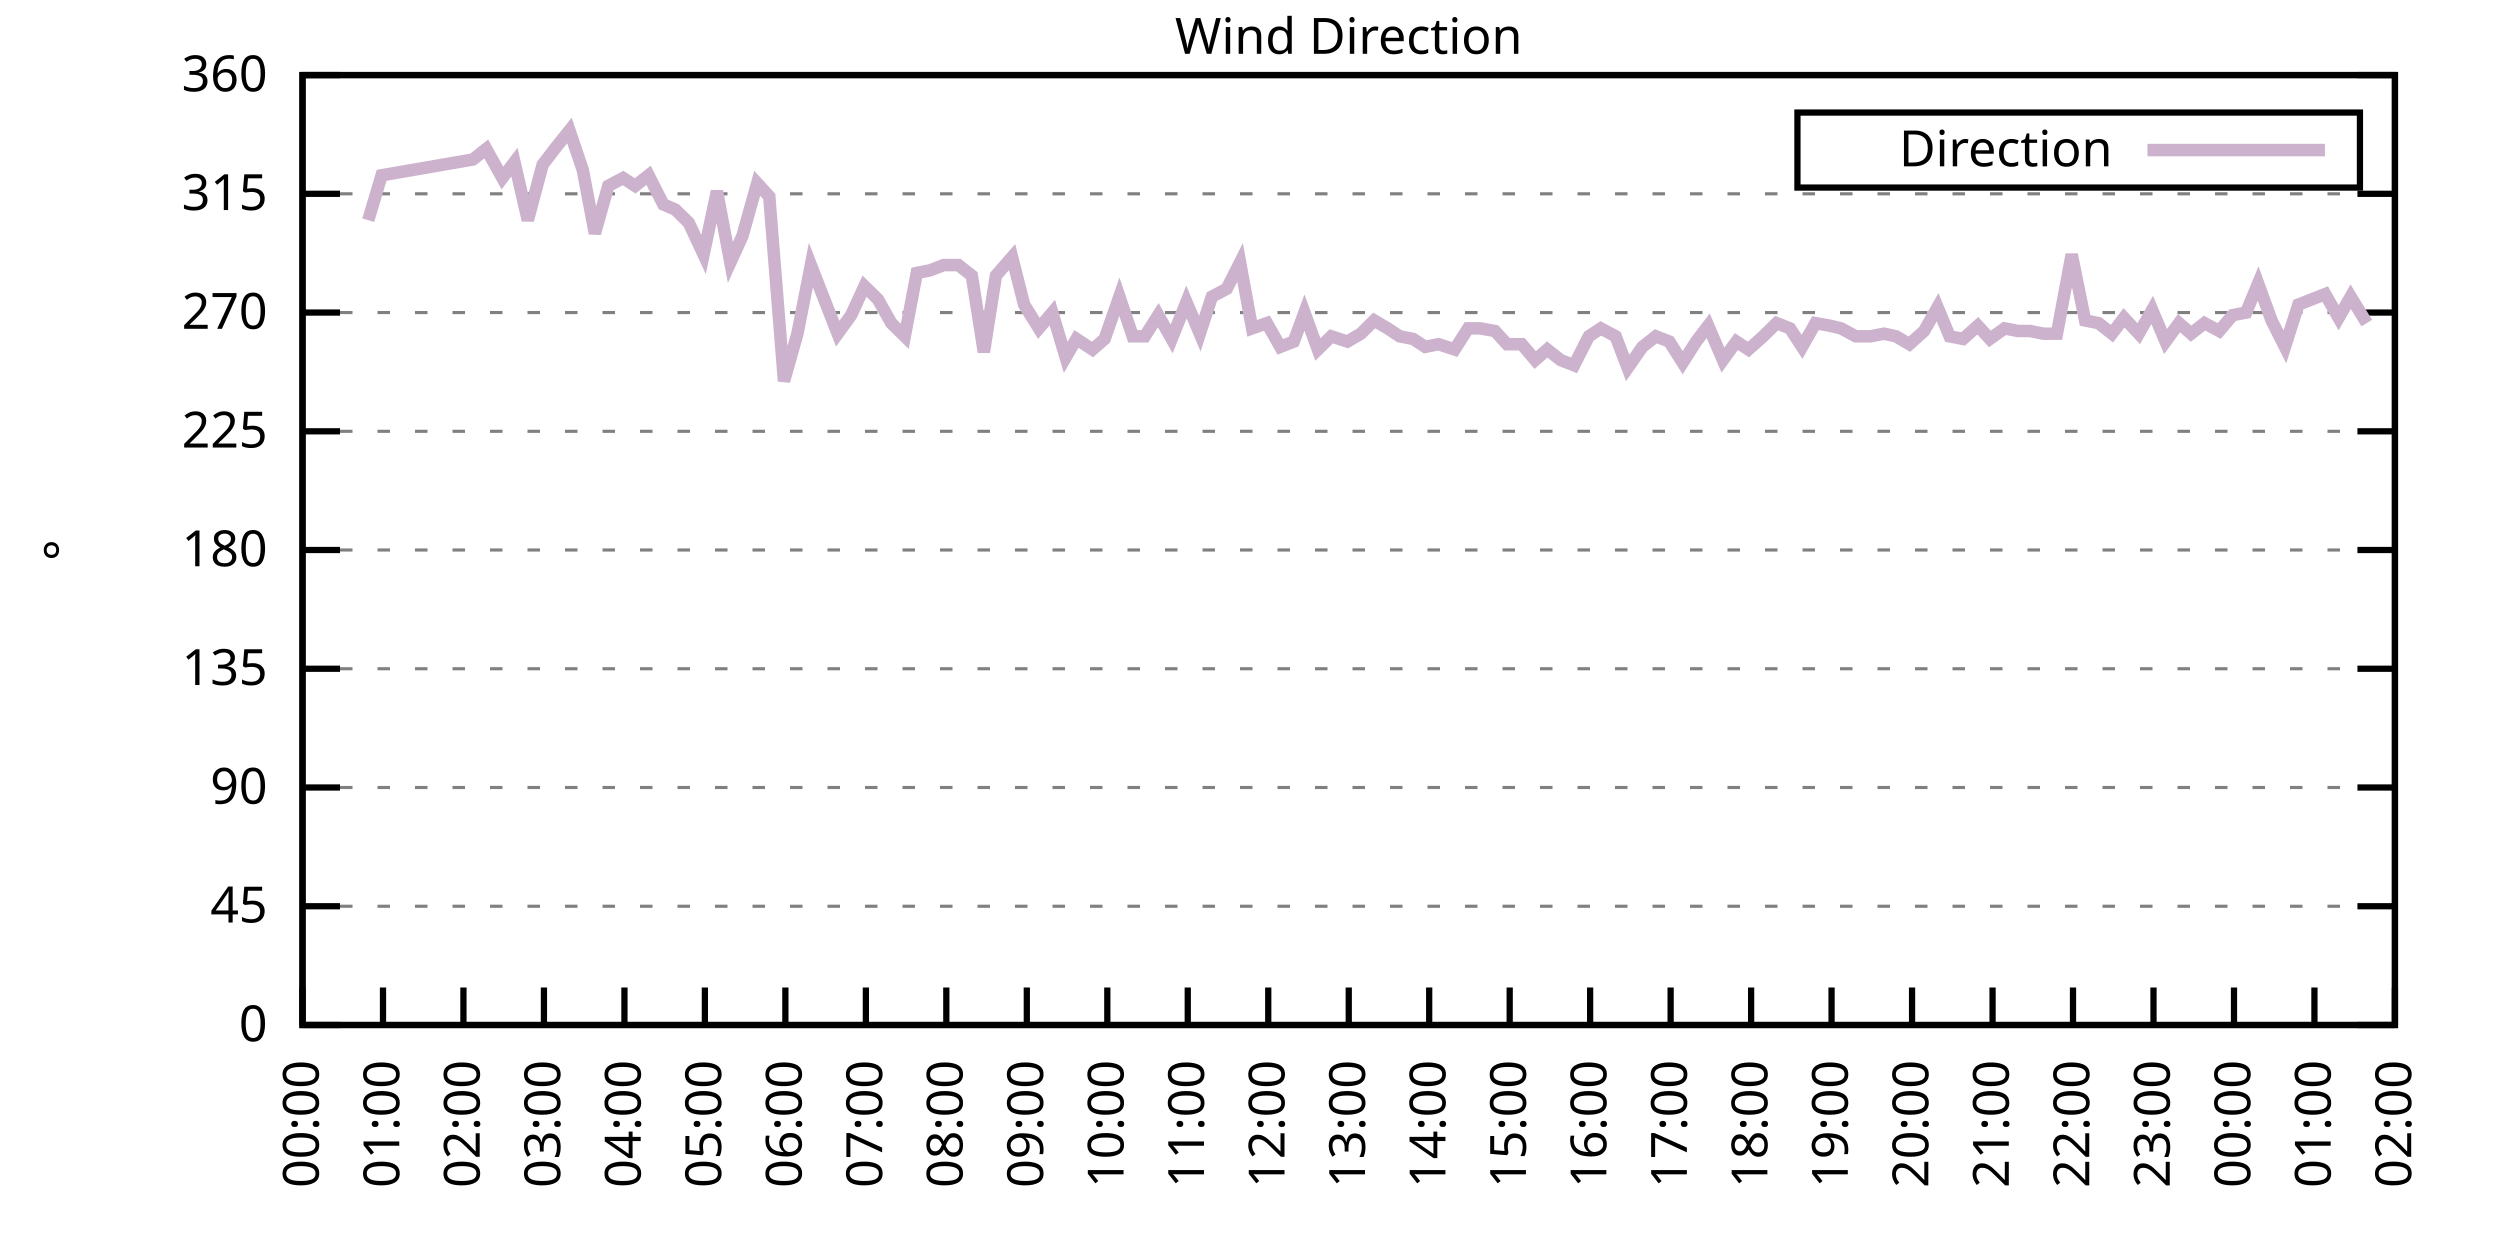
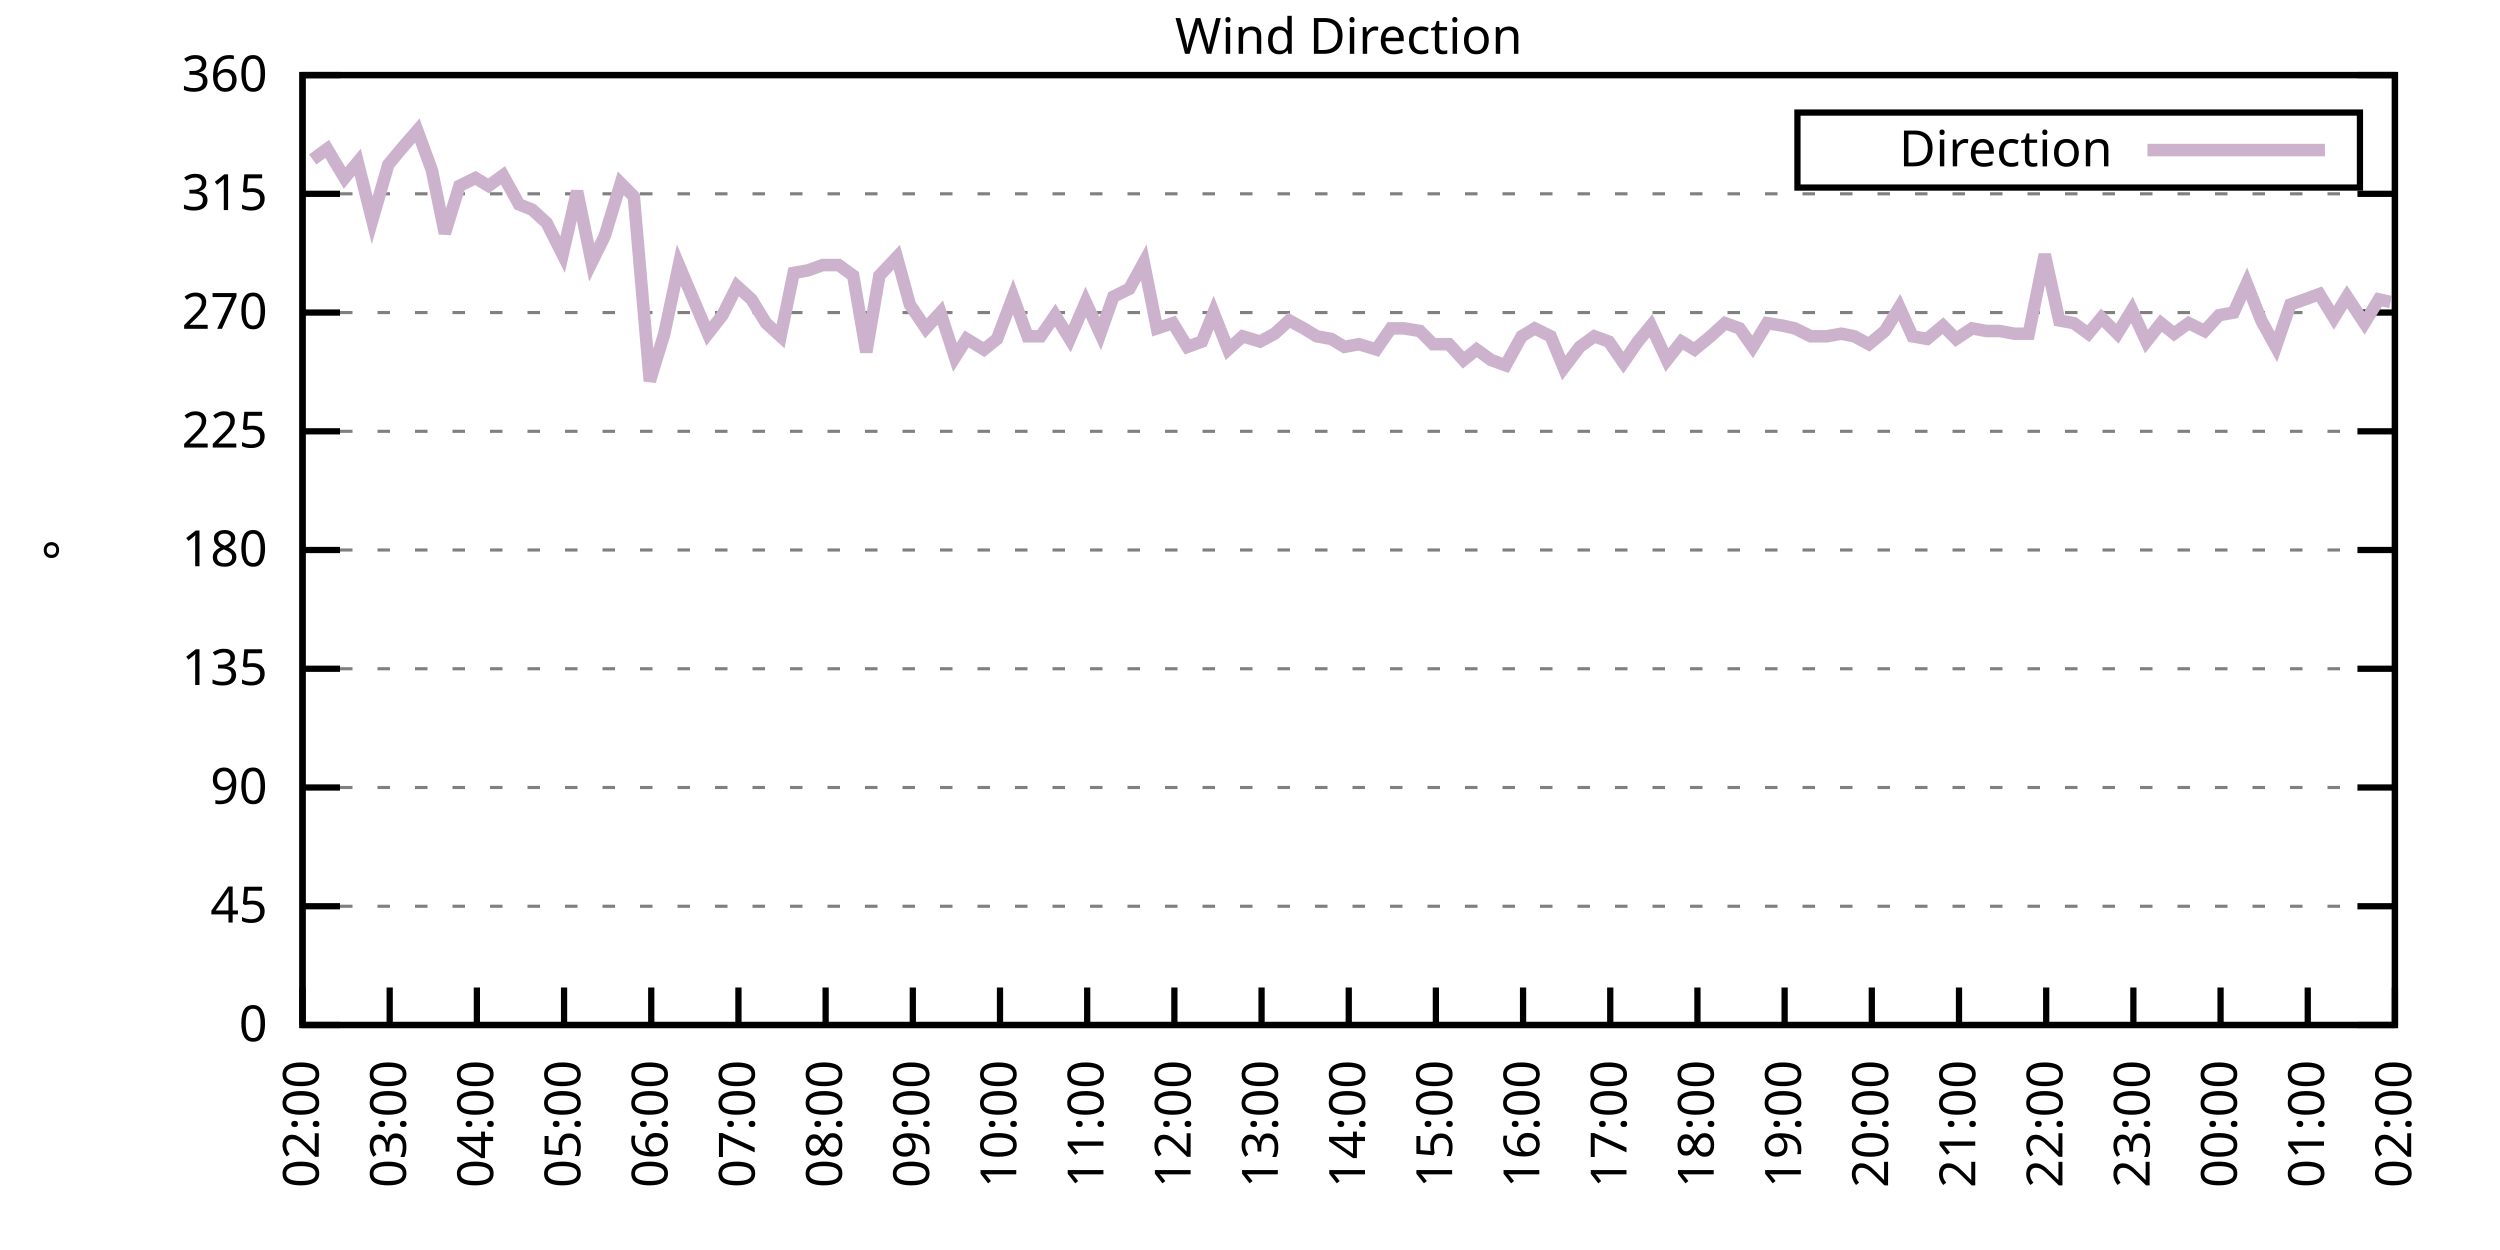
<svg xmlns="http://www.w3.org/2000/svg" xmlns:xlink="http://www.w3.org/1999/xlink" width="400" height="200" viewBox="0 0 400 200">
  <g id="gnuplot_canvas">
    <rect x="0" y="0" width="400" height="200" fill="none" />
    <defs>
      <circle id="gpDot" r="0.5" stroke-width="0.5" stroke="currentColor" />
      <path id="gpPt0" stroke-width="0.333" stroke="currentColor" d="M-1,0 h2 M0,-1 v2" />
      <path id="gpPt1" stroke-width="0.333" stroke="currentColor" d="M-1,-1 L1,1 M1,-1 L-1,1" />
      <path id="gpPt2" stroke-width="0.333" stroke="currentColor" d="M-1,0 L1,0 M0,-1 L0,1 M-1,-1 L1,1 M-1,1 L1,-1" />
      <rect id="gpPt3" stroke-width="0.333" stroke="currentColor" x="-1" y="-1" width="2" height="2" />
      <rect id="gpPt4" stroke-width="0.333" stroke="currentColor" fill="currentColor" x="-1" y="-1" width="2" height="2" />
      <circle id="gpPt5" stroke-width="0.333" stroke="currentColor" cx="0" cy="0" r="1" />
      <use xlink:href="#gpPt5" id="gpPt6" fill="currentColor" stroke="none" />
      <path id="gpPt7" stroke-width="0.333" stroke="currentColor" d="M0,-1.33 L-1.33,0.67 L1.33,0.67 z" />
      <use xlink:href="#gpPt7" id="gpPt8" fill="currentColor" stroke="none" />
      <use xlink:href="#gpPt7" id="gpPt9" stroke="currentColor" transform="rotate(180)" />
      <use xlink:href="#gpPt9" id="gpPt10" fill="currentColor" stroke="none" />
      <use xlink:href="#gpPt3" id="gpPt11" stroke="currentColor" transform="rotate(45)" />
      <use xlink:href="#gpPt11" id="gpPt12" fill="currentColor" stroke="none" />
      <path id="gpPt13" stroke-width="0.333" stroke="currentColor" d="M0,1.330 L1.265,0.411 L0.782,-1.067 L-0.782,-1.076 L-1.265,0.411 z" />
      <use xlink:href="#gpPt13" id="gpPt14" fill="currentColor" stroke="none" />
      <filter id="textbox" filterUnits="objectBoundingBox" x="0" y="0" height="1" width="1">
        <feFlood flood-color="white" flood-opacity="1" result="bgnd" />
        <feComposite in="SourceGraphic" in2="bgnd" operator="atop" />
      </filter>
      <filter id="greybox" filterUnits="objectBoundingBox" x="0" y="0" height="1" width="1">
        <feFlood flood-color="lightgrey" flood-opacity="1" result="grey" />
        <feComposite in="SourceGraphic" in2="grey" operator="atop" />
      </filter>
    </defs>
    <g fill="none" color="white" stroke="currentColor" stroke-width="1.00" stroke-linecap="butt" stroke-linejoin="miter">
</g>
    <g fill="none" color="black" stroke="currentColor" stroke-width="1.00" stroke-linecap="butt" stroke-linejoin="miter">
      <g stroke="none" shape-rendering="crispEdges">
        <polygon fill="rgb(255, 255, 255)" points="48.40,164.00 383.18,164.00 383.18,12.02 48.40,12.02 " />
      </g>
    </g>
    <g fill="none" color="black" stroke="currentColor" stroke-width="1.00" stroke-linecap="butt" stroke-linejoin="miter">
</g>
    <g fill="none" color="black" stroke="black" stroke-width="0.50" stroke-linecap="butt" stroke-linejoin="miter">
</g>
    <g fill="none" color="gray" stroke="currentColor" stroke-width="0.50" stroke-linecap="butt" stroke-linejoin="miter">
      <path stroke="gray" stroke-dasharray="2,4" class="gridline" d="M48.40,164.00 L383.19,164.00  " />
    </g>
    <g fill="none" color="gray" stroke="gray" stroke-width="1.00" stroke-linecap="butt" stroke-linejoin="miter">
</g>
    <g fill="none" color="black" stroke="currentColor" stroke-width="1.00" stroke-linecap="butt" stroke-linejoin="miter">
      <path stroke="black" d="M48.40,164.00 L54.40,164.00 M383.19,164.00 L377.19,164.00  " />
      <g transform="translate(42.80,166.60)" stroke="none" fill="black" font-family="Sans" font-size="8.00" text-anchor="end">
        <text>
          <tspan font-family="Sans"> 0</tspan>
        </text>
      </g>
    </g>
    <g fill="none" color="black" stroke="currentColor" stroke-width="1.00" stroke-linecap="butt" stroke-linejoin="miter">
</g>
    <g fill="none" color="black" stroke="black" stroke-width="0.50" stroke-linecap="butt" stroke-linejoin="miter">
</g>
    <g fill="none" color="gray" stroke="currentColor" stroke-width="0.50" stroke-linecap="butt" stroke-linejoin="miter">
      <path stroke="gray" stroke-dasharray="2,4" class="gridline" d="M48.40,145.00 L383.19,145.00  " />
    </g>
    <g fill="none" color="gray" stroke="gray" stroke-width="1.00" stroke-linecap="butt" stroke-linejoin="miter">
</g>
    <g fill="none" color="black" stroke="currentColor" stroke-width="1.00" stroke-linecap="butt" stroke-linejoin="miter">
      <path stroke="black" d="M48.40,145.00 L54.40,145.00 M383.19,145.00 L377.19,145.00  " />
      <g transform="translate(42.80,147.60)" stroke="none" fill="black" font-family="Sans" font-size="8.00" text-anchor="end">
        <text>
          <tspan font-family="Sans"> 45</tspan>
        </text>
      </g>
    </g>
    <g fill="none" color="black" stroke="currentColor" stroke-width="1.00" stroke-linecap="butt" stroke-linejoin="miter">
</g>
    <g fill="none" color="black" stroke="black" stroke-width="0.50" stroke-linecap="butt" stroke-linejoin="miter">
</g>
    <g fill="none" color="gray" stroke="currentColor" stroke-width="0.50" stroke-linecap="butt" stroke-linejoin="miter">
      <path stroke="gray" stroke-dasharray="2,4" class="gridline" d="M48.40,126.00 L383.19,126.00  " />
    </g>
    <g fill="none" color="gray" stroke="gray" stroke-width="1.00" stroke-linecap="butt" stroke-linejoin="miter">
</g>
    <g fill="none" color="black" stroke="currentColor" stroke-width="1.00" stroke-linecap="butt" stroke-linejoin="miter">
      <path stroke="black" d="M48.40,126.00 L54.40,126.00 M383.19,126.00 L377.19,126.00  " />
      <g transform="translate(42.80,128.60)" stroke="none" fill="black" font-family="Sans" font-size="8.00" text-anchor="end">
        <text>
          <tspan font-family="Sans"> 90</tspan>
        </text>
      </g>
    </g>
    <g fill="none" color="black" stroke="currentColor" stroke-width="1.00" stroke-linecap="butt" stroke-linejoin="miter">
</g>
    <g fill="none" color="black" stroke="black" stroke-width="0.50" stroke-linecap="butt" stroke-linejoin="miter">
</g>
    <g fill="none" color="gray" stroke="currentColor" stroke-width="0.50" stroke-linecap="butt" stroke-linejoin="miter">
      <path stroke="gray" stroke-dasharray="2,4" class="gridline" d="M48.40,107.00 L383.19,107.00  " />
    </g>
    <g fill="none" color="gray" stroke="gray" stroke-width="1.00" stroke-linecap="butt" stroke-linejoin="miter">
</g>
    <g fill="none" color="black" stroke="currentColor" stroke-width="1.00" stroke-linecap="butt" stroke-linejoin="miter">
      <path stroke="black" d="M48.40,107.00 L54.40,107.00 M383.19,107.00 L377.19,107.00  " />
      <g transform="translate(42.80,109.60)" stroke="none" fill="black" font-family="Sans" font-size="8.00" text-anchor="end">
        <text>
          <tspan font-family="Sans"> 135</tspan>
        </text>
      </g>
    </g>
    <g fill="none" color="black" stroke="currentColor" stroke-width="1.00" stroke-linecap="butt" stroke-linejoin="miter">
</g>
    <g fill="none" color="black" stroke="black" stroke-width="0.50" stroke-linecap="butt" stroke-linejoin="miter">
</g>
    <g fill="none" color="gray" stroke="currentColor" stroke-width="0.50" stroke-linecap="butt" stroke-linejoin="miter">
      <path stroke="gray" stroke-dasharray="2,4" class="gridline" d="M48.40,88.00 L383.19,88.00  " />
    </g>
    <g fill="none" color="gray" stroke="gray" stroke-width="1.00" stroke-linecap="butt" stroke-linejoin="miter">
</g>
    <g fill="none" color="black" stroke="currentColor" stroke-width="1.00" stroke-linecap="butt" stroke-linejoin="miter">
      <path stroke="black" d="M48.40,88.00 L54.40,88.00 M383.19,88.00 L377.19,88.00  " />
      <g transform="translate(42.80,90.60)" stroke="none" fill="black" font-family="Sans" font-size="8.00" text-anchor="end">
        <text>
          <tspan font-family="Sans"> 180</tspan>
        </text>
      </g>
    </g>
    <g fill="none" color="black" stroke="currentColor" stroke-width="1.00" stroke-linecap="butt" stroke-linejoin="miter">
</g>
    <g fill="none" color="black" stroke="black" stroke-width="0.50" stroke-linecap="butt" stroke-linejoin="miter">
</g>
    <g fill="none" color="gray" stroke="currentColor" stroke-width="0.50" stroke-linecap="butt" stroke-linejoin="miter">
      <path stroke="gray" stroke-dasharray="2,4" class="gridline" d="M48.40,69.01 L383.19,69.01  " />
    </g>
    <g fill="none" color="gray" stroke="gray" stroke-width="1.00" stroke-linecap="butt" stroke-linejoin="miter">
</g>
    <g fill="none" color="black" stroke="currentColor" stroke-width="1.00" stroke-linecap="butt" stroke-linejoin="miter">
      <path stroke="black" d="M48.40,69.01 L54.40,69.01 M383.19,69.01 L377.19,69.01  " />
      <g transform="translate(42.80,71.61)" stroke="none" fill="black" font-family="Sans" font-size="8.00" text-anchor="end">
        <text>
          <tspan font-family="Sans"> 225</tspan>
        </text>
      </g>
    </g>
    <g fill="none" color="black" stroke="currentColor" stroke-width="1.00" stroke-linecap="butt" stroke-linejoin="miter">
</g>
    <g fill="none" color="black" stroke="black" stroke-width="0.50" stroke-linecap="butt" stroke-linejoin="miter">
</g>
    <g fill="none" color="gray" stroke="currentColor" stroke-width="0.50" stroke-linecap="butt" stroke-linejoin="miter">
      <path stroke="gray" stroke-dasharray="2,4" class="gridline" d="M48.40,50.01 L383.19,50.01  " />
    </g>
    <g fill="none" color="gray" stroke="gray" stroke-width="1.00" stroke-linecap="butt" stroke-linejoin="miter">
</g>
    <g fill="none" color="black" stroke="currentColor" stroke-width="1.00" stroke-linecap="butt" stroke-linejoin="miter">
      <path stroke="black" d="M48.40,50.01 L54.40,50.01 M383.19,50.01 L377.19,50.01  " />
      <g transform="translate(42.80,52.61)" stroke="none" fill="black" font-family="Sans" font-size="8.00" text-anchor="end">
        <text>
          <tspan font-family="Sans"> 270</tspan>
        </text>
      </g>
    </g>
    <g fill="none" color="black" stroke="currentColor" stroke-width="1.00" stroke-linecap="butt" stroke-linejoin="miter">
</g>
    <g fill="none" color="black" stroke="black" stroke-width="0.50" stroke-linecap="butt" stroke-linejoin="miter">
</g>
    <g fill="none" color="gray" stroke="currentColor" stroke-width="0.50" stroke-linecap="butt" stroke-linejoin="miter">
      <path stroke="gray" stroke-dasharray="2,4" class="gridline" d="M48.40,31.01 L383.19,31.01  " />
    </g>
    <g fill="none" color="gray" stroke="gray" stroke-width="1.00" stroke-linecap="butt" stroke-linejoin="miter">
</g>
    <g fill="none" color="black" stroke="currentColor" stroke-width="1.00" stroke-linecap="butt" stroke-linejoin="miter">
      <path stroke="black" d="M48.40,31.01 L54.40,31.01 M383.19,31.01 L377.19,31.01  " />
      <g transform="translate(42.80,33.61)" stroke="none" fill="black" font-family="Sans" font-size="8.00" text-anchor="end">
        <text>
          <tspan font-family="Sans"> 315</tspan>
        </text>
      </g>
    </g>
    <g fill="none" color="black" stroke="currentColor" stroke-width="1.00" stroke-linecap="butt" stroke-linejoin="miter">
</g>
    <g fill="none" color="black" stroke="black" stroke-width="0.50" stroke-linecap="butt" stroke-linejoin="miter">
</g>
    <g fill="none" color="gray" stroke="currentColor" stroke-width="0.50" stroke-linecap="butt" stroke-linejoin="miter">
      <path stroke="gray" stroke-dasharray="2,4" class="gridline" d="M48.40,12.01 L383.19,12.01  " />
    </g>
    <g fill="none" color="gray" stroke="gray" stroke-width="1.00" stroke-linecap="butt" stroke-linejoin="miter">
</g>
    <g fill="none" color="black" stroke="currentColor" stroke-width="1.00" stroke-linecap="butt" stroke-linejoin="miter">
      <path stroke="black" d="M48.40,12.01 L54.40,12.01 M383.19,12.01 L377.19,12.01  " />
      <g transform="translate(42.80,14.61)" stroke="none" fill="black" font-family="Sans" font-size="8.00" text-anchor="end">
        <text>
          <tspan font-family="Sans"> 360</tspan>
        </text>
      </g>
    </g>
    <g fill="none" color="black" stroke="currentColor" stroke-width="1.00" stroke-linecap="butt" stroke-linejoin="miter">
      <path stroke="black" d="M48.40,164.00 L48.40,158.00  " />
      <g transform="translate(51.00,169.60) rotate(270.00)" stroke="none" fill="black" font-family="Sans" font-size="8.00" text-anchor="end">
        <text>
-           <tspan font-family="Sans">00:00</tspan>
-         </text>
-       </g>
-     </g>
-     <g fill="none" color="black" stroke="currentColor" stroke-width="1.00" stroke-linecap="butt" stroke-linejoin="miter">
-       <path stroke="black" d="M61.28,164.00 L61.28,158.00  " />
-       <g transform="translate(63.88,169.60) rotate(270.00)" stroke="none" fill="black" font-family="Sans" font-size="8.00" text-anchor="end">
-         <text>
-           <tspan font-family="Sans">01:00</tspan>
-         </text>
-       </g>
-     </g>
-     <g fill="none" color="black" stroke="currentColor" stroke-width="1.00" stroke-linecap="butt" stroke-linejoin="miter">
-       <path stroke="black" d="M74.15,164.00 L74.15,158.00  " />
-       <g transform="translate(76.75,169.60) rotate(270.00)" stroke="none" fill="black" font-family="Sans" font-size="8.00" text-anchor="end">
-         <text>
          <tspan font-family="Sans">02:00</tspan>
        </text>
      </g>
    </g>
    <g fill="none" color="black" stroke="currentColor" stroke-width="1.00" stroke-linecap="butt" stroke-linejoin="miter">
-       <path stroke="black" d="M87.03,164.00 L87.03,158.00  " />
-       <g transform="translate(89.63,169.60) rotate(270.00)" stroke="none" fill="black" font-family="Sans" font-size="8.00" text-anchor="end">
+       <path stroke="black" d="M62.35,164.00 L62.35,158.00  " />
+       <g transform="translate(64.95,169.60) rotate(270.00)" stroke="none" fill="black" font-family="Sans" font-size="8.00" text-anchor="end">
        <text>
          <tspan font-family="Sans">03:00</tspan>
        </text>
      </g>
    </g>
    <g fill="none" color="black" stroke="currentColor" stroke-width="1.00" stroke-linecap="butt" stroke-linejoin="miter">
-       <path stroke="black" d="M99.91,164.00 L99.91,158.00  " />
-       <g transform="translate(102.51,169.60) rotate(270.00)" stroke="none" fill="black" font-family="Sans" font-size="8.00" text-anchor="end">
+       <path stroke="black" d="M76.30,164.00 L76.30,158.00  " />
+       <g transform="translate(78.90,169.60) rotate(270.00)" stroke="none" fill="black" font-family="Sans" font-size="8.00" text-anchor="end">
        <text>
          <tspan font-family="Sans">04:00</tspan>
        </text>
      </g>
    </g>
    <g fill="none" color="black" stroke="currentColor" stroke-width="1.00" stroke-linecap="butt" stroke-linejoin="miter">
-       <path stroke="black" d="M112.78,164.00 L112.78,158.00  " />
-       <g transform="translate(115.38,169.60) rotate(270.00)" stroke="none" fill="black" font-family="Sans" font-size="8.00" text-anchor="end">
+       <path stroke="black" d="M90.25,164.00 L90.25,158.00  " />
+       <g transform="translate(92.85,169.60) rotate(270.00)" stroke="none" fill="black" font-family="Sans" font-size="8.00" text-anchor="end">
        <text>
          <tspan font-family="Sans">05:00</tspan>
        </text>
      </g>
    </g>
    <g fill="none" color="black" stroke="currentColor" stroke-width="1.00" stroke-linecap="butt" stroke-linejoin="miter">
-       <path stroke="black" d="M125.66,164.00 L125.66,158.00  " />
-       <g transform="translate(128.26,169.60) rotate(270.00)" stroke="none" fill="black" font-family="Sans" font-size="8.00" text-anchor="end">
+       <path stroke="black" d="M104.20,164.00 L104.20,158.00  " />
+       <g transform="translate(106.80,169.60) rotate(270.00)" stroke="none" fill="black" font-family="Sans" font-size="8.00" text-anchor="end">
        <text>
          <tspan font-family="Sans">06:00</tspan>
        </text>
      </g>
    </g>
    <g fill="none" color="black" stroke="currentColor" stroke-width="1.00" stroke-linecap="butt" stroke-linejoin="miter">
-       <path stroke="black" d="M138.54,164.00 L138.54,158.00  " />
-       <g transform="translate(141.14,169.60) rotate(270.00)" stroke="none" fill="black" font-family="Sans" font-size="8.00" text-anchor="end">
+       <path stroke="black" d="M118.15,164.00 L118.15,158.00  " />
+       <g transform="translate(120.75,169.60) rotate(270.00)" stroke="none" fill="black" font-family="Sans" font-size="8.00" text-anchor="end">
        <text>
          <tspan font-family="Sans">07:00</tspan>
        </text>
      </g>
    </g>
    <g fill="none" color="black" stroke="currentColor" stroke-width="1.00" stroke-linecap="butt" stroke-linejoin="miter">
-       <path stroke="black" d="M151.41,164.00 L151.41,158.00  " />
-       <g transform="translate(154.01,169.60) rotate(270.00)" stroke="none" fill="black" font-family="Sans" font-size="8.00" text-anchor="end">
+       <path stroke="black" d="M132.10,164.00 L132.10,158.00  " />
+       <g transform="translate(134.70,169.60) rotate(270.00)" stroke="none" fill="black" font-family="Sans" font-size="8.00" text-anchor="end">
        <text>
          <tspan font-family="Sans">08:00</tspan>
        </text>
      </g>
    </g>
    <g fill="none" color="black" stroke="currentColor" stroke-width="1.00" stroke-linecap="butt" stroke-linejoin="miter">
-       <path stroke="black" d="M164.29,164.00 L164.29,158.00  " />
-       <g transform="translate(166.89,169.60) rotate(270.00)" stroke="none" fill="black" font-family="Sans" font-size="8.00" text-anchor="end">
+       <path stroke="black" d="M146.05,164.00 L146.05,158.00  " />
+       <g transform="translate(148.65,169.60) rotate(270.00)" stroke="none" fill="black" font-family="Sans" font-size="8.00" text-anchor="end">
        <text>
          <tspan font-family="Sans">09:00</tspan>
        </text>
      </g>
    </g>
    <g fill="none" color="black" stroke="currentColor" stroke-width="1.00" stroke-linecap="butt" stroke-linejoin="miter">
-       <path stroke="black" d="M177.17,164.00 L177.17,158.00  " />
-       <g transform="translate(179.77,169.60) rotate(270.00)" stroke="none" fill="black" font-family="Sans" font-size="8.00" text-anchor="end">
+       <path stroke="black" d="M160.00,164.00 L160.00,158.00  " />
+       <g transform="translate(162.60,169.60) rotate(270.00)" stroke="none" fill="black" font-family="Sans" font-size="8.00" text-anchor="end">
        <text>
          <tspan font-family="Sans">10:00</tspan>
        </text>
      </g>
    </g>
    <g fill="none" color="black" stroke="currentColor" stroke-width="1.00" stroke-linecap="butt" stroke-linejoin="miter">
-       <path stroke="black" d="M190.04,164.00 L190.04,158.00  " />
-       <g transform="translate(192.64,169.60) rotate(270.00)" stroke="none" fill="black" font-family="Sans" font-size="8.00" text-anchor="end">
+       <path stroke="black" d="M173.95,164.00 L173.95,158.00  " />
+       <g transform="translate(176.55,169.60) rotate(270.00)" stroke="none" fill="black" font-family="Sans" font-size="8.00" text-anchor="end">
        <text>
          <tspan font-family="Sans">11:00</tspan>
        </text>
      </g>
    </g>
    <g fill="none" color="black" stroke="currentColor" stroke-width="1.00" stroke-linecap="butt" stroke-linejoin="miter">
-       <path stroke="black" d="M202.92,164.00 L202.92,158.00  " />
-       <g transform="translate(205.52,169.60) rotate(270.00)" stroke="none" fill="black" font-family="Sans" font-size="8.00" text-anchor="end">
+       <path stroke="black" d="M187.90,164.00 L187.90,158.00  " />
+       <g transform="translate(190.50,169.60) rotate(270.00)" stroke="none" fill="black" font-family="Sans" font-size="8.00" text-anchor="end">
        <text>
          <tspan font-family="Sans">12:00</tspan>
+         </text>
+       </g>
+     </g>
+     <g fill="none" color="black" stroke="currentColor" stroke-width="1.00" stroke-linecap="butt" stroke-linejoin="miter">
+       <path stroke="black" d="M201.85,164.00 L201.85,158.00  " />
+       <g transform="translate(204.45,169.60) rotate(270.00)" stroke="none" fill="black" font-family="Sans" font-size="8.00" text-anchor="end">
+         <text>
+           <tspan font-family="Sans">13:00</tspan>
        </text>
      </g>
    </g>
    <g fill="none" color="black" stroke="currentColor" stroke-width="1.00" stroke-linecap="butt" stroke-linejoin="miter">
      <path stroke="black" d="M215.80,164.00 L215.80,158.00  " />
      <g transform="translate(218.40,169.60) rotate(270.00)" stroke="none" fill="black" font-family="Sans" font-size="8.00" text-anchor="end">
        <text>
-           <tspan font-family="Sans">13:00</tspan>
-         </text>
-       </g>
-     </g>
-     <g fill="none" color="black" stroke="currentColor" stroke-width="1.00" stroke-linecap="butt" stroke-linejoin="miter">
-       <path stroke="black" d="M228.67,164.00 L228.67,158.00  " />
-       <g transform="translate(231.27,169.60) rotate(270.00)" stroke="none" fill="black" font-family="Sans" font-size="8.00" text-anchor="end">
-         <text>
          <tspan font-family="Sans">14:00</tspan>
        </text>
      </g>
    </g>
    <g fill="none" color="black" stroke="currentColor" stroke-width="1.00" stroke-linecap="butt" stroke-linejoin="miter">
-       <path stroke="black" d="M241.55,164.00 L241.55,158.00  " />
-       <g transform="translate(244.15,169.60) rotate(270.00)" stroke="none" fill="black" font-family="Sans" font-size="8.00" text-anchor="end">
+       <path stroke="black" d="M229.74,164.00 L229.74,158.00  " />
+       <g transform="translate(232.34,169.60) rotate(270.00)" stroke="none" fill="black" font-family="Sans" font-size="8.00" text-anchor="end">
        <text>
          <tspan font-family="Sans">15:00</tspan>
        </text>
      </g>
    </g>
    <g fill="none" color="black" stroke="currentColor" stroke-width="1.00" stroke-linecap="butt" stroke-linejoin="miter">
-       <path stroke="black" d="M254.42,164.00 L254.42,158.00  " />
-       <g transform="translate(257.02,169.60) rotate(270.00)" stroke="none" fill="black" font-family="Sans" font-size="8.00" text-anchor="end">
+       <path stroke="black" d="M243.69,164.00 L243.69,158.00  " />
+       <g transform="translate(246.29,169.60) rotate(270.00)" stroke="none" fill="black" font-family="Sans" font-size="8.00" text-anchor="end">
        <text>
          <tspan font-family="Sans">16:00</tspan>
        </text>
      </g>
    </g>
    <g fill="none" color="black" stroke="currentColor" stroke-width="1.00" stroke-linecap="butt" stroke-linejoin="miter">
-       <path stroke="black" d="M267.30,164.00 L267.30,158.00  " />
-       <g transform="translate(269.90,169.60) rotate(270.00)" stroke="none" fill="black" font-family="Sans" font-size="8.00" text-anchor="end">
+       <path stroke="black" d="M257.64,164.00 L257.64,158.00  " />
+       <g transform="translate(260.24,169.60) rotate(270.00)" stroke="none" fill="black" font-family="Sans" font-size="8.00" text-anchor="end">
        <text>
          <tspan font-family="Sans">17:00</tspan>
        </text>
      </g>
    </g>
    <g fill="none" color="black" stroke="currentColor" stroke-width="1.00" stroke-linecap="butt" stroke-linejoin="miter">
-       <path stroke="black" d="M280.18,164.00 L280.18,158.00  " />
-       <g transform="translate(282.78,169.60) rotate(270.00)" stroke="none" fill="black" font-family="Sans" font-size="8.00" text-anchor="end">
+       <path stroke="black" d="M271.59,164.00 L271.59,158.00  " />
+       <g transform="translate(274.19,169.60) rotate(270.00)" stroke="none" fill="black" font-family="Sans" font-size="8.00" text-anchor="end">
        <text>
          <tspan font-family="Sans">18:00</tspan>
        </text>
      </g>
    </g>
    <g fill="none" color="black" stroke="currentColor" stroke-width="1.00" stroke-linecap="butt" stroke-linejoin="miter">
-       <path stroke="black" d="M293.05,164.00 L293.05,158.00  " />
-       <g transform="translate(295.65,169.60) rotate(270.00)" stroke="none" fill="black" font-family="Sans" font-size="8.00" text-anchor="end">
+       <path stroke="black" d="M285.54,164.00 L285.54,158.00  " />
+       <g transform="translate(288.14,169.60) rotate(270.00)" stroke="none" fill="black" font-family="Sans" font-size="8.00" text-anchor="end">
        <text>
          <tspan font-family="Sans">19:00</tspan>
        </text>
      </g>
    </g>
    <g fill="none" color="black" stroke="currentColor" stroke-width="1.00" stroke-linecap="butt" stroke-linejoin="miter">
-       <path stroke="black" d="M305.93,164.00 L305.93,158.00  " />
-       <g transform="translate(308.53,169.60) rotate(270.00)" stroke="none" fill="black" font-family="Sans" font-size="8.00" text-anchor="end">
+       <path stroke="black" d="M299.49,164.00 L299.49,158.00  " />
+       <g transform="translate(302.09,169.60) rotate(270.00)" stroke="none" fill="black" font-family="Sans" font-size="8.00" text-anchor="end">
        <text>
          <tspan font-family="Sans">20:00</tspan>
        </text>
      </g>
    </g>
    <g fill="none" color="black" stroke="currentColor" stroke-width="1.00" stroke-linecap="butt" stroke-linejoin="miter">
-       <path stroke="black" d="M318.81,164.00 L318.81,158.00  " />
-       <g transform="translate(321.41,169.60) rotate(270.00)" stroke="none" fill="black" font-family="Sans" font-size="8.00" text-anchor="end">
+       <path stroke="black" d="M313.44,164.00 L313.44,158.00  " />
+       <g transform="translate(316.04,169.60) rotate(270.00)" stroke="none" fill="black" font-family="Sans" font-size="8.00" text-anchor="end">
        <text>
          <tspan font-family="Sans">21:00</tspan>
        </text>
      </g>
    </g>
    <g fill="none" color="black" stroke="currentColor" stroke-width="1.00" stroke-linecap="butt" stroke-linejoin="miter">
-       <path stroke="black" d="M331.68,164.00 L331.68,158.00  " />
-       <g transform="translate(334.28,169.60) rotate(270.00)" stroke="none" fill="black" font-family="Sans" font-size="8.00" text-anchor="end">
+       <path stroke="black" d="M327.39,164.00 L327.39,158.00  " />
+       <g transform="translate(329.99,169.60) rotate(270.00)" stroke="none" fill="black" font-family="Sans" font-size="8.00" text-anchor="end">
        <text>
          <tspan font-family="Sans">22:00</tspan>
        </text>
      </g>
    </g>
    <g fill="none" color="black" stroke="currentColor" stroke-width="1.00" stroke-linecap="butt" stroke-linejoin="miter">
-       <path stroke="black" d="M344.56,164.00 L344.56,158.00  " />
-       <g transform="translate(347.16,169.60) rotate(270.00)" stroke="none" fill="black" font-family="Sans" font-size="8.00" text-anchor="end">
+       <path stroke="black" d="M341.34,164.00 L341.34,158.00  " />
+       <g transform="translate(343.94,169.60) rotate(270.00)" stroke="none" fill="black" font-family="Sans" font-size="8.00" text-anchor="end">
        <text>
          <tspan font-family="Sans">23:00</tspan>
        </text>
      </g>
    </g>
    <g fill="none" color="black" stroke="currentColor" stroke-width="1.00" stroke-linecap="butt" stroke-linejoin="miter">
-       <path stroke="black" d="M357.44,164.00 L357.44,158.00  " />
-       <g transform="translate(360.04,169.60) rotate(270.00)" stroke="none" fill="black" font-family="Sans" font-size="8.00" text-anchor="end">
+       <path stroke="black" d="M355.29,164.00 L355.29,158.00  " />
+       <g transform="translate(357.89,169.60) rotate(270.00)" stroke="none" fill="black" font-family="Sans" font-size="8.00" text-anchor="end">
        <text>
          <tspan font-family="Sans">00:00</tspan>
        </text>
      </g>
    </g>
    <g fill="none" color="black" stroke="currentColor" stroke-width="1.00" stroke-linecap="butt" stroke-linejoin="miter">
-       <path stroke="black" d="M370.31,164.00 L370.31,158.00  " />
-       <g transform="translate(372.91,169.60) rotate(270.00)" stroke="none" fill="black" font-family="Sans" font-size="8.00" text-anchor="end">
+       <path stroke="black" d="M369.24,164.00 L369.24,158.00  " />
+       <g transform="translate(371.84,169.60) rotate(270.00)" stroke="none" fill="black" font-family="Sans" font-size="8.00" text-anchor="end">
        <text>
          <tspan font-family="Sans">01:00</tspan>
        </text>
      </g>
    </g>
    <g fill="none" color="black" stroke="currentColor" stroke-width="1.00" stroke-linecap="butt" stroke-linejoin="miter">
      <path stroke="black" d="M383.19,164.00 L383.19,158.00  " />
      <g transform="translate(385.79,169.60) rotate(270.00)" stroke="none" fill="black" font-family="Sans" font-size="8.00" text-anchor="end">
        <text>
          <tspan font-family="Sans">02:00</tspan>
        </text>
      </g>
    </g>
    <g fill="none" color="black" stroke="currentColor" stroke-width="1.00" stroke-linecap="butt" stroke-linejoin="miter">
</g>
    <g fill="none" color="black" stroke="currentColor" stroke-width="1.00" stroke-linecap="butt" stroke-linejoin="miter">
      <path stroke="black" d="M48.40,12.01 L48.40,164.00 L383.19,164.00 L383.19,12.01 L48.40,12.01 Z  " />
    </g>
    <g fill="none" color="black" stroke="currentColor" stroke-width="1.00" stroke-linecap="butt" stroke-linejoin="miter">
</g>
    <g fill="none" color="black" stroke="currentColor" stroke-width="1.00" stroke-linecap="butt" stroke-linejoin="miter">
      <path stroke="black" d="M287.59,30.01 L287.59,18.01 L377.59,18.01 L377.59,30.01 L287.59,30.01 Z  " />
    </g>
    <g id="Wind_direction_plot_1">
      <g fill="none" color="white" stroke="black" stroke-width="2.00" stroke-linecap="butt" stroke-linejoin="miter">
</g>
      <g fill="none" color="black" stroke="currentColor" stroke-width="2.00" stroke-linecap="butt" stroke-linejoin="miter">
        <g transform="translate(337.99,26.61)" stroke="none" fill="black" font-family="Sans" font-size="8.00" text-anchor="end">
          <text>
            <tspan font-family="Sans">Direction</tspan>
          </text>
        </g>
      </g>
      <g fill="none" color="black" stroke="currentColor" stroke-width="2.00" stroke-linecap="butt" stroke-linejoin="miter">
-         <path stroke="rgb(204, 178, 204)" d="M343.59,24.01 L371.99,24.01 M58.92,35.23 L61.06,28.05 L75.66,25.52 L77.80,23.83 L80.38,28.48 L82.31,25.94   L84.45,35.23 L86.82,26.36 L88.75,23.83 L91.11,20.88 L93.25,27.21 L95.18,37.34 L97.33,29.74 L99.69,28.48   L101.62,29.74 L103.77,28.05 L106.13,32.70 L108.06,33.54 L110.21,35.65 L112.57,40.72 L114.71,30.59 L116.86,41.99   L118.79,37.76 L121.15,29.32 L123.08,31.43 L125.44,60.98 L127.59,53.39 L129.74,42.41 L131.88,47.90 L134.03,53.39   L136.18,50.43 L138.32,45.79 L140.47,47.90 L142.61,51.70 L144.76,53.81 L146.69,43.67 L148.84,43.25 L150.98,42.41   L153.34,42.41 L155.49,44.10 L157.42,56.34 L159.35,44.10 L161.93,41.14 L163.86,48.74 L166.22,52.54 L168.37,50.01   L170.51,57.18 L172.23,54.23 L174.80,55.92 L176.74,54.23 L179.10,47.47 L181.24,53.81 L183.17,53.81 L185.32,50.43   L187.47,54.23 L189.83,48.32 L191.97,53.39 L193.90,47.47 L196.27,46.21 L198.41,41.99 L200.34,52.54 L202.70,51.70   L204.85,55.50 L207.00,54.65 L208.71,50.01 L210.86,55.92 L213.01,53.81 L215.58,54.65 L217.73,53.39 L219.87,51.27   L222.02,52.54 L223.95,53.81 L226.10,54.23 L228.03,55.50 L230.17,55.07 L232.75,55.92 L234.90,52.54 L236.83,52.54   L239.19,52.96 L241.12,55.07 L243.48,55.07 L245.63,57.61 L247.56,55.92 L249.70,57.61 L251.85,58.45 L254.21,53.81   L256.14,52.54 L258.50,53.81 L260.43,58.87 L262.79,55.50 L264.94,53.81 L267.09,54.65 L269.23,58.03 L271.38,54.65   L273.31,52.12 L275.67,57.61 L277.82,54.65 L279.75,55.92 L282.11,53.81 L284.26,51.70 L286.40,52.54 L288.33,55.50   L290.48,51.70 L292.84,52.12 L294.56,52.54 L296.92,53.81 L299.28,53.81 L301.42,53.39 L303.36,53.81 L305.50,55.07   L307.86,52.96 L310.01,49.16 L311.94,53.81 L314.09,54.23 L316.45,52.12 L318.38,54.23 L320.74,52.54 L322.88,52.96   L324.82,52.96 L326.96,53.39 L329.11,53.39 L331.47,40.72 L333.62,51.27 L335.76,51.70 L337.91,53.39 L339.84,50.85   L342.20,53.39 L344.35,49.59 L346.49,54.65 L348.64,51.70 L350.57,53.39 L352.72,51.70 L355.08,52.96 L357.22,50.43   L359.37,50.01 L361.30,45.36 L363.45,51.27 L365.59,55.50 L367.74,48.74 L369.88,47.90 L372.03,47.05 L374.18,50.85   L376.11,47.47 L378.68,51.70  " />
+         <path stroke="rgb(204, 178, 204)" d="M343.59,24.01 L371.99,24.01 M50.03,25.52 L52.35,23.83 L55.14,28.48 L57.23,25.94 L59.56,35.23 L62.12,26.36   L64.21,23.83 L66.77,20.88 L69.09,27.21 L71.18,37.34 L73.51,29.74 L76.07,28.48 L78.16,29.74 L80.48,28.05   L83.04,32.70 L85.13,33.54 L87.46,35.65 L90.02,40.72 L92.34,30.59 L94.67,41.99 L96.76,37.76 L99.32,29.32   L101.41,31.43 L103.97,60.98 L106.29,53.39 L108.62,42.41 L110.94,47.90 L113.27,53.39 L115.59,50.43 L117.92,45.79   L120.24,47.90 L122.57,51.70 L124.89,53.81 L126.98,43.67 L129.31,43.25 L131.63,42.41 L134.19,42.41 L136.51,44.10   L138.61,56.34 L140.70,44.10 L143.49,41.14 L145.58,48.74 L148.14,52.54 L150.46,50.01 L152.79,57.18 L154.65,54.23   L157.44,55.92 L159.53,54.23 L162.09,47.47 L164.41,53.81 L166.51,53.81 L168.83,50.43 L171.16,54.23 L173.71,48.32   L176.04,53.39 L178.13,47.47 L180.69,46.21 L183.01,41.99 L185.11,52.54 L187.66,51.70 L189.99,55.50 L192.31,54.65   L194.17,50.01 L196.50,55.92 L198.82,53.81 L201.61,54.65 L203.94,53.39 L206.26,51.27 L208.59,52.54 L210.68,53.81   L213.01,54.23 L215.10,55.50 L217.42,55.07 L220.21,55.92 L222.54,52.54 L224.63,52.54 L227.19,52.96 L229.28,55.07   L231.84,55.07 L234.16,57.61 L236.25,55.92 L238.58,57.61 L240.90,58.45 L243.46,53.81 L245.55,52.54 L248.11,53.81   L250.20,58.87 L252.76,55.50 L255.09,53.81 L257.41,54.65 L259.74,58.03 L262.06,54.65 L264.15,52.12 L266.71,57.61   L269.04,54.65 L271.13,55.92 L273.69,53.81 L276.01,51.70 L278.34,52.54 L280.43,55.50 L282.75,51.70 L285.31,52.12   L287.17,52.54 L289.73,53.81 L292.29,53.81 L294.61,53.39 L296.70,53.81 L299.03,55.07 L301.58,52.96 L303.91,49.16   L306.00,53.81 L308.33,54.23 L310.88,52.12 L312.98,54.23 L315.53,52.54 L317.86,52.96 L319.95,52.96 L322.28,53.39   L324.60,53.39 L327.16,40.72 L329.48,51.27 L331.81,51.70 L334.13,53.39 L336.23,50.85 L338.78,53.39 L341.11,49.59   L343.43,54.65 L345.76,51.70 L347.85,53.39 L350.18,51.70 L352.73,52.96 L355.06,50.43 L357.38,50.01 L359.48,45.36   L361.80,51.27 L364.13,55.50 L366.45,48.74 L368.78,47.90 L371.10,47.05 L373.43,50.85 L375.52,47.47 L378.31,51.70   L380.63,47.90 L382.49,48.32  " />
      </g>
    </g>
    <g fill="none" color="black" stroke="currentColor" stroke-width="2.00" stroke-linecap="butt" stroke-linejoin="miter">
</g>
    <g fill="none" color="black" stroke="black" stroke-width="1.00" stroke-linecap="butt" stroke-linejoin="miter">
</g>
    <g fill="none" color="black" stroke="currentColor" stroke-width="1.00" stroke-linecap="butt" stroke-linejoin="miter">
      <path stroke="black" d="M48.40,12.01 L48.40,164.00 L383.19,164.00 L383.19,12.01 L48.40,12.01 Z  " />
      <g transform="translate(12.80,88.01) rotate(270.00)" stroke="none" fill="black" font-family="Sans" font-size="8.00" text-anchor="middle">
        <text>
          <tspan font-family="Sans">°</tspan>
        </text>
      </g>
    </g>
    <g fill="none" color="black" stroke="currentColor" stroke-width="1.00" stroke-linecap="butt" stroke-linejoin="miter">
</g>
    <g fill="none" color="black" stroke="currentColor" stroke-width="1.00" stroke-linecap="butt" stroke-linejoin="miter">
      <g transform="translate(215.79,8.61)" stroke="none" fill="black" font-family="Sans" font-size="8.00" text-anchor="middle">
        <text>
          <tspan font-family="Sans">Wind Direction</tspan>
        </text>
      </g>
    </g>
    <g fill="none" color="black" stroke="currentColor" stroke-width="1.00" stroke-linecap="butt" stroke-linejoin="miter">
</g>
  </g>
</svg>
